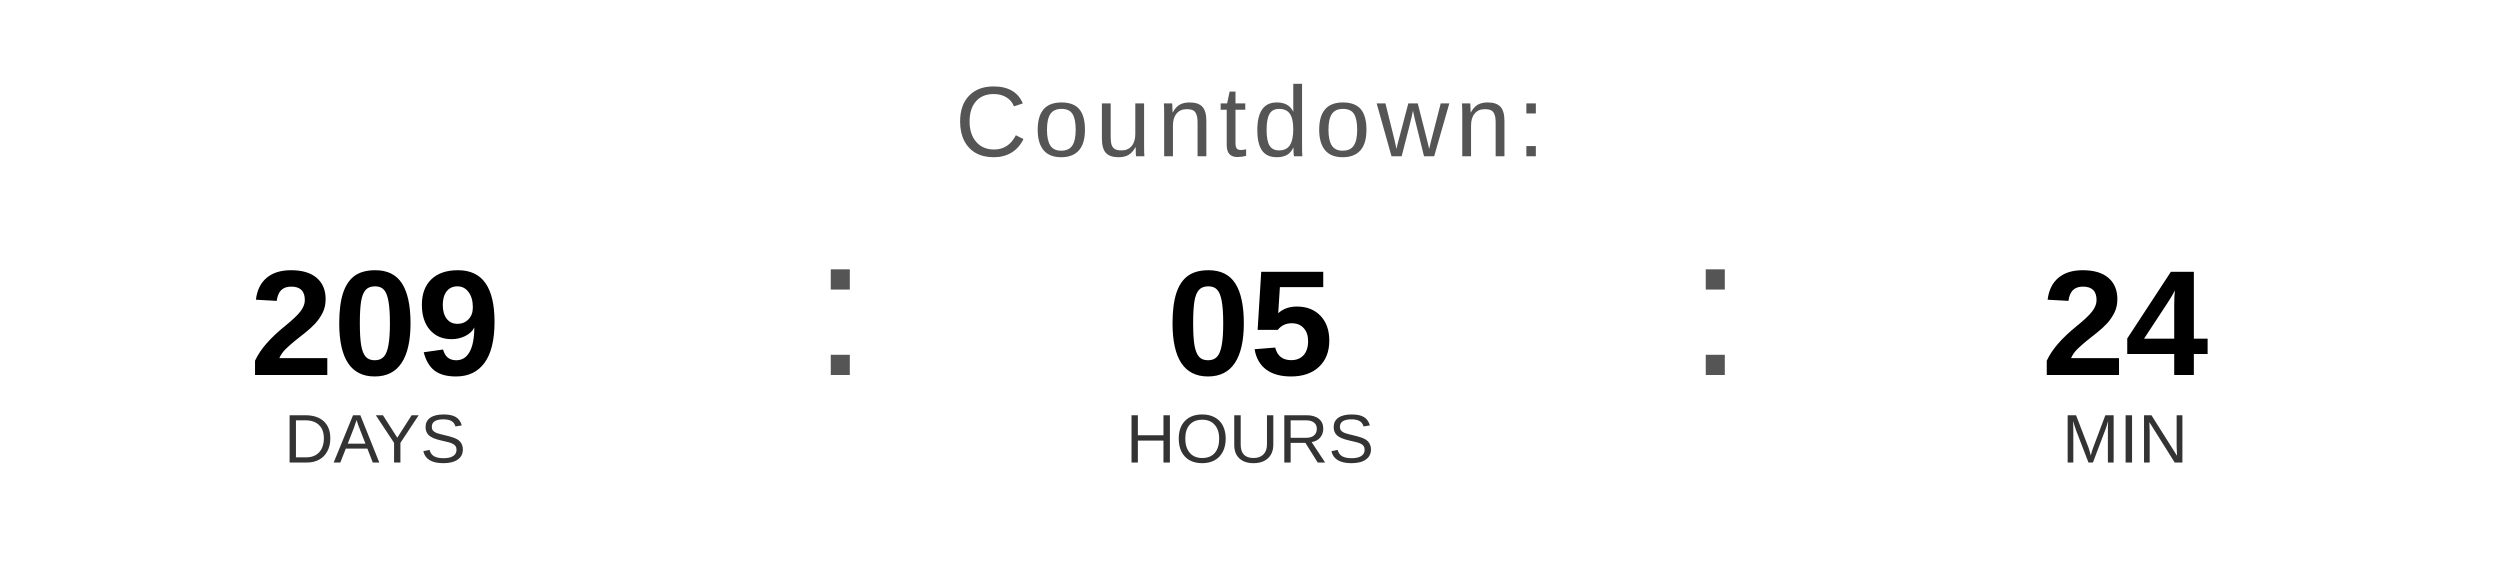
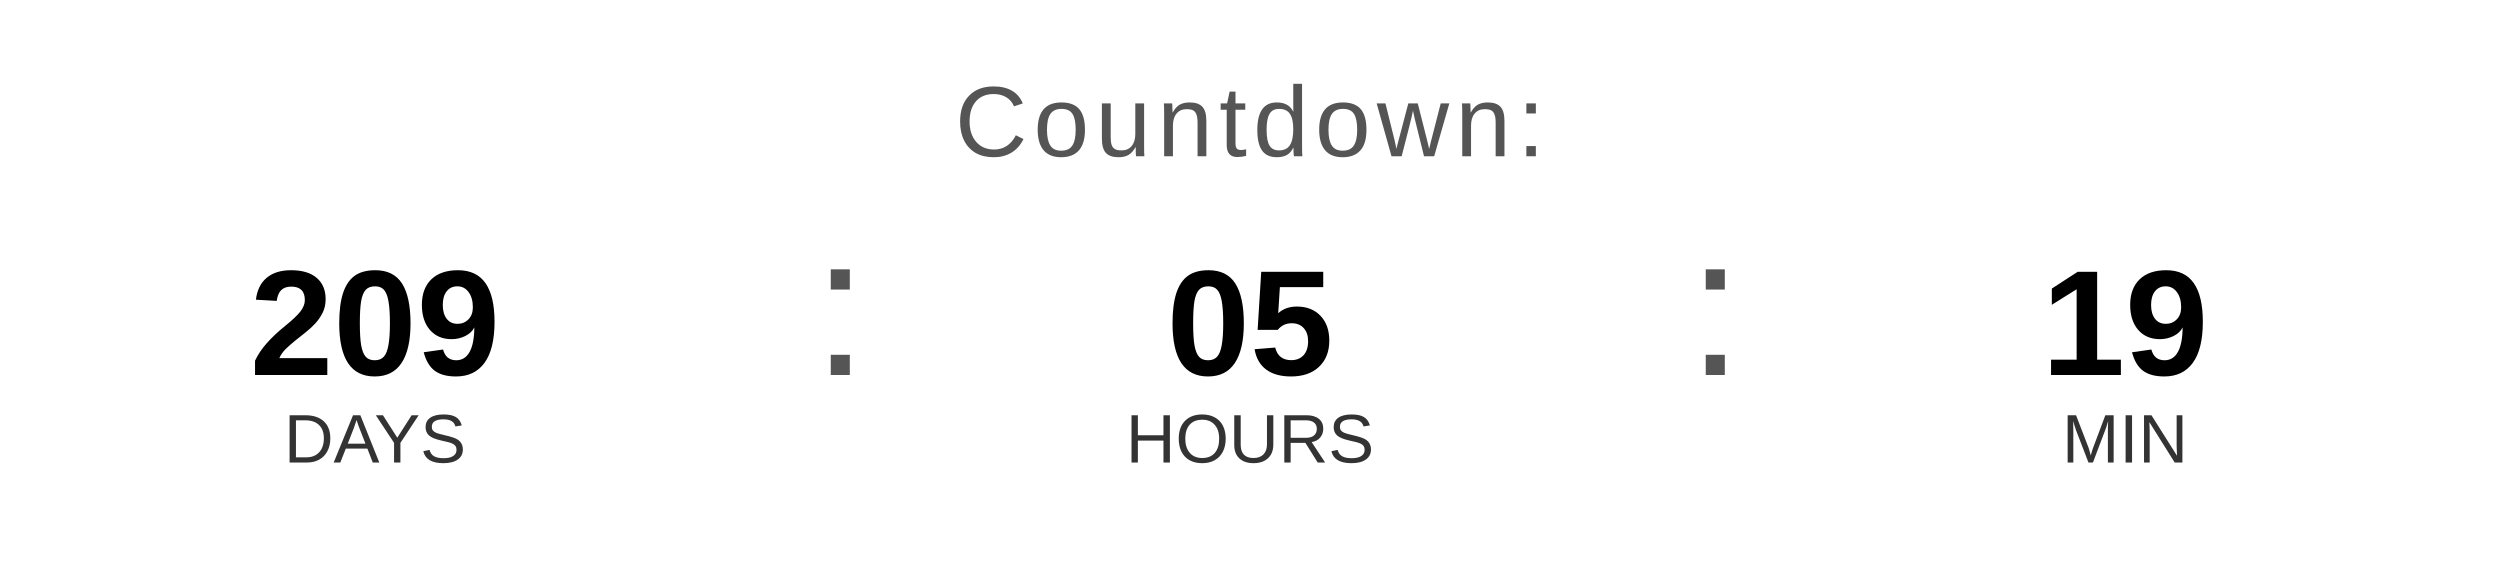
<svg xmlns="http://www.w3.org/2000/svg" width="400" height="90" viewBox="0 0 400 90">
  <text x="200" y="25" font-family="Arial, Helvetica, sans-serif" font-size="16" fill="#555555" text-anchor="middle" letter-spacing="1">
    Countdown:
  </text>
  <text x="60" y="60" font-family="Arial, Helvetica, sans-serif" font-size="24" font-weight="bold" fill="#000000" text-anchor="middle">209</text>
  <text x="60" y="74" font-family="Arial, Helvetica, sans-serif" font-size="11" fill="#333333" text-anchor="middle">DAYS</text>
  <text x="130" y="60" font-family="Arial, sans-serif" font-size="32" fill="#555555">:</text>
  <text x="200" y="60" font-family="Arial, Helvetica, sans-serif" font-size="24" font-weight="bold" fill="#000000" text-anchor="middle">05</text>
  <text x="200" y="74" font-family="Arial, Helvetica, sans-serif" font-size="11" fill="#333333" text-anchor="middle">HOURS</text>
  <text x="270" y="60" font-family="Arial, sans-serif" font-size="32" fill="#555555">:</text>
-   <text x="340" y="60" font-family="Arial, Helvetica, sans-serif" font-size="24" font-weight="bold" fill="#000000" text-anchor="middle">24</text>
+   <text x="340" y="60" font-family="Arial, Helvetica, sans-serif" font-size="24" font-weight="bold" fill="#000000" text-anchor="middle">19</text>
  <text x="340" y="74" font-family="Arial, Helvetica, sans-serif" font-size="11" fill="#333333" text-anchor="middle">MIN</text>
</svg>
